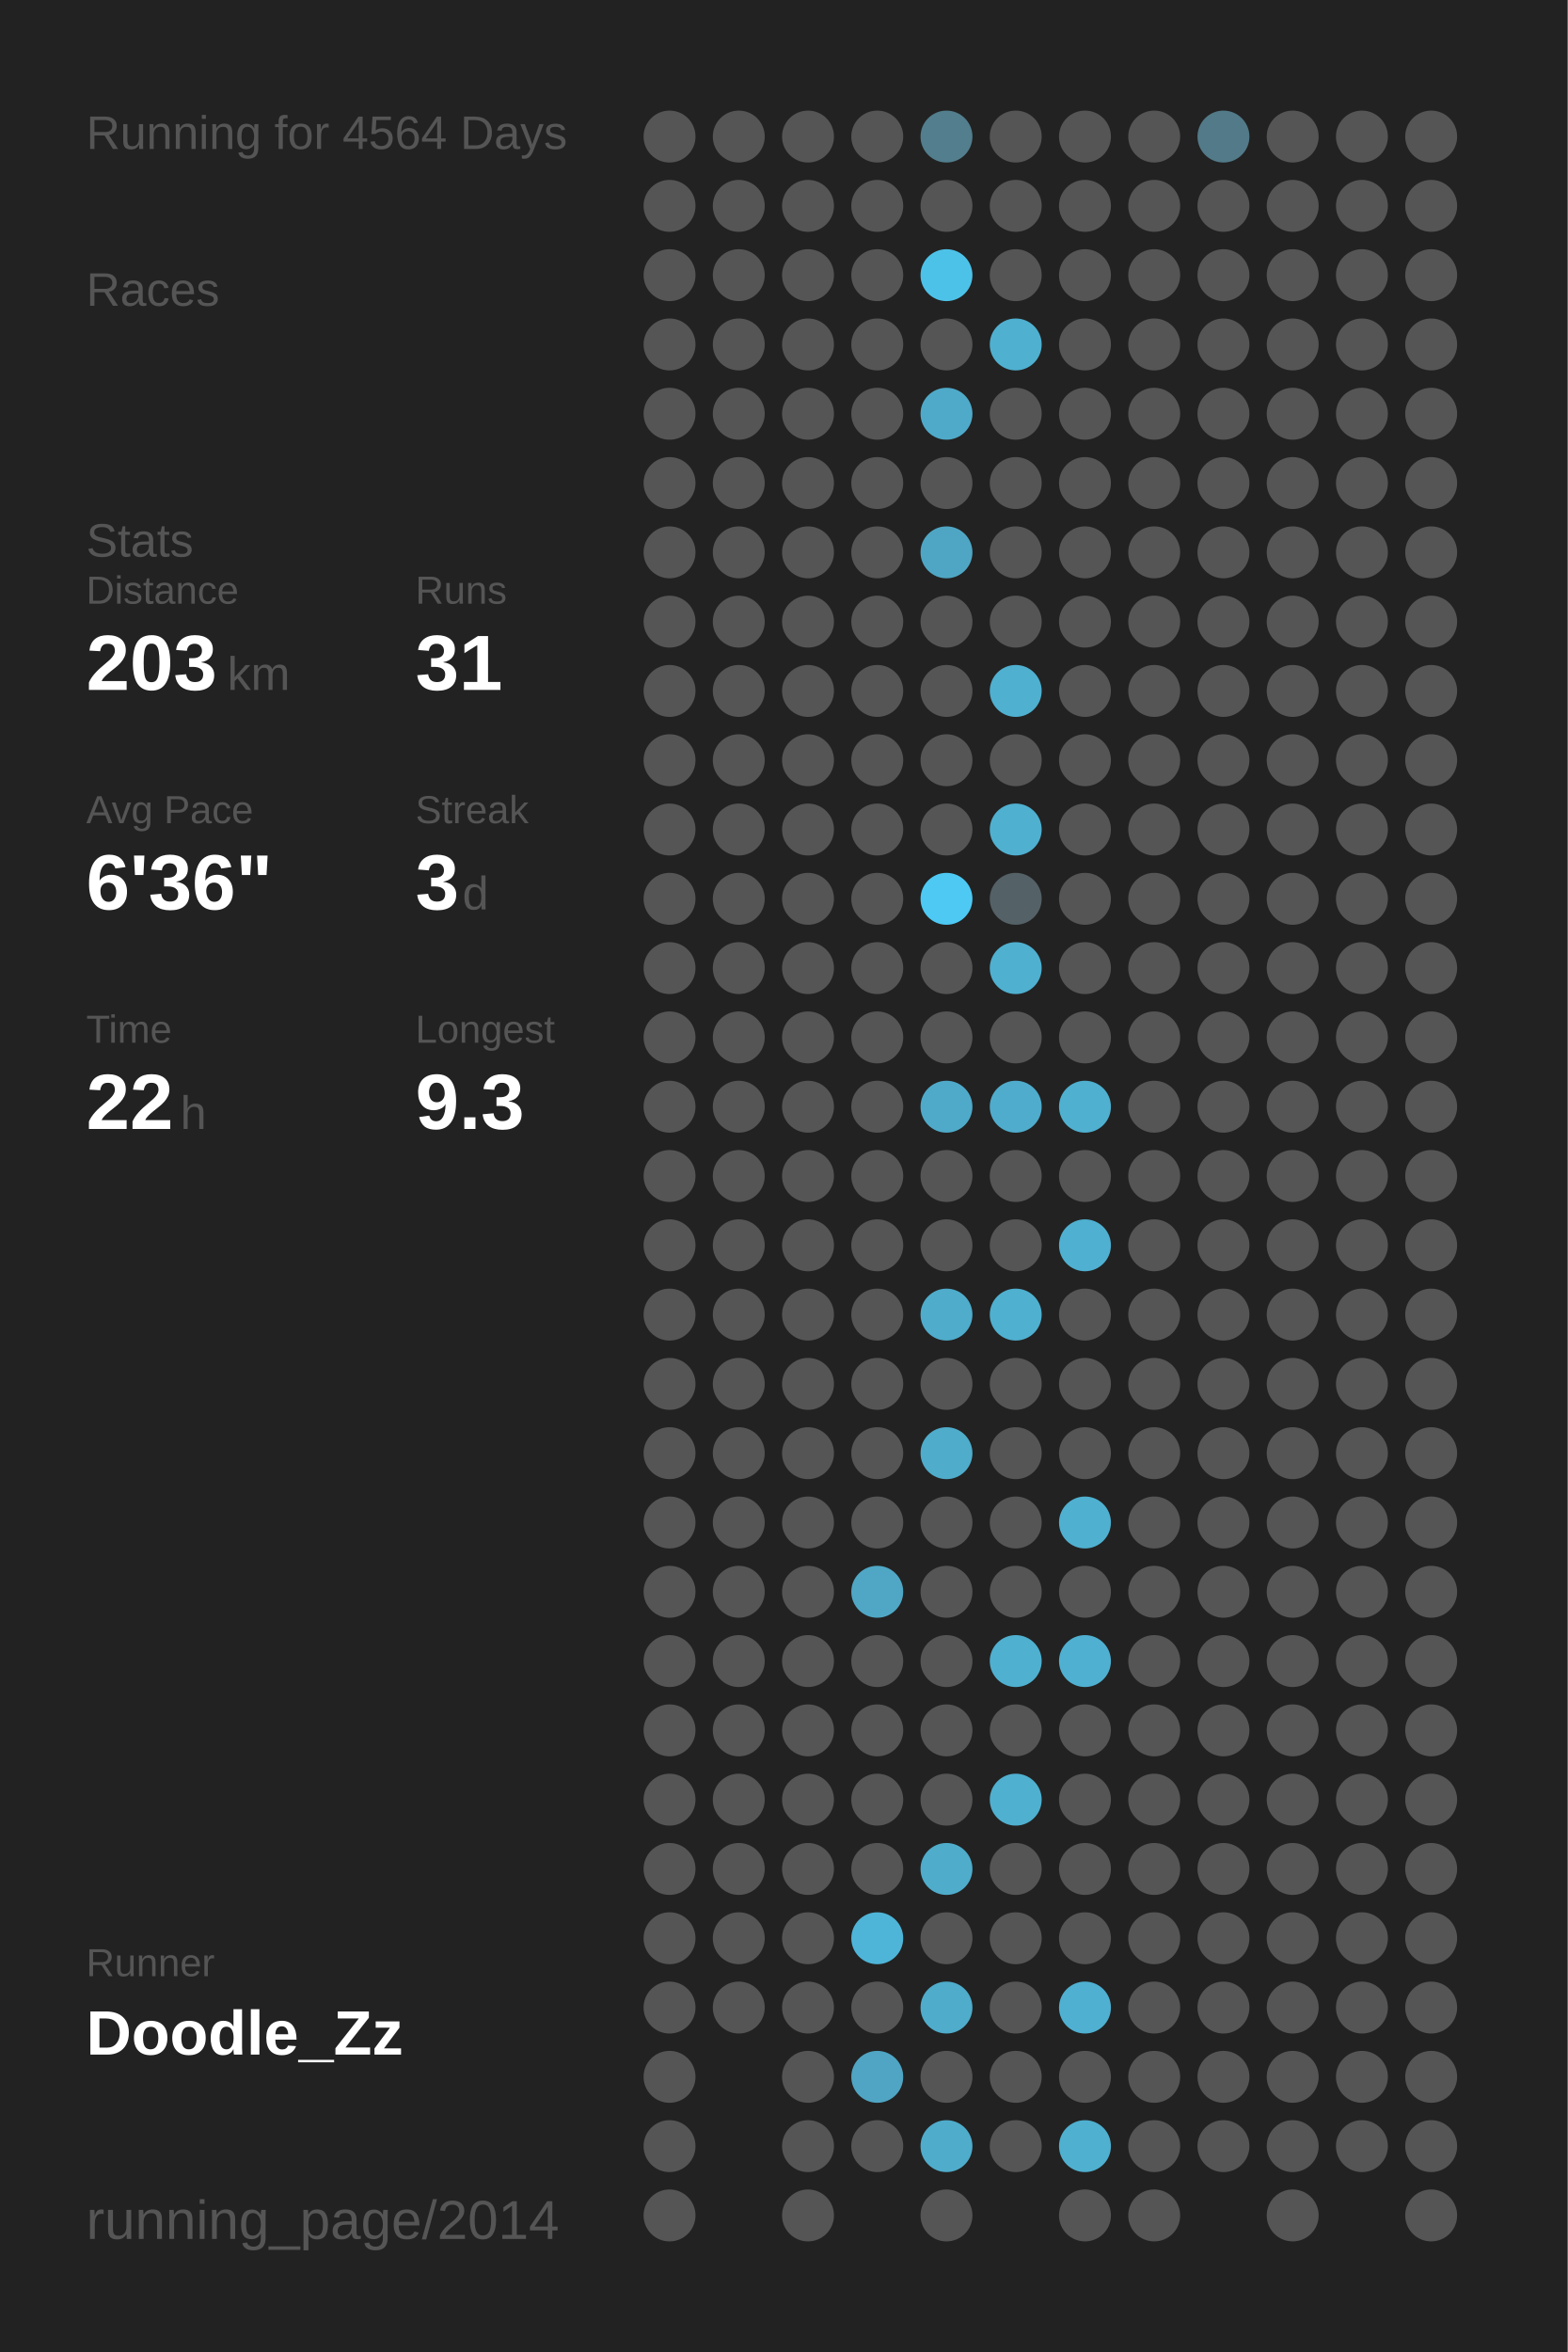
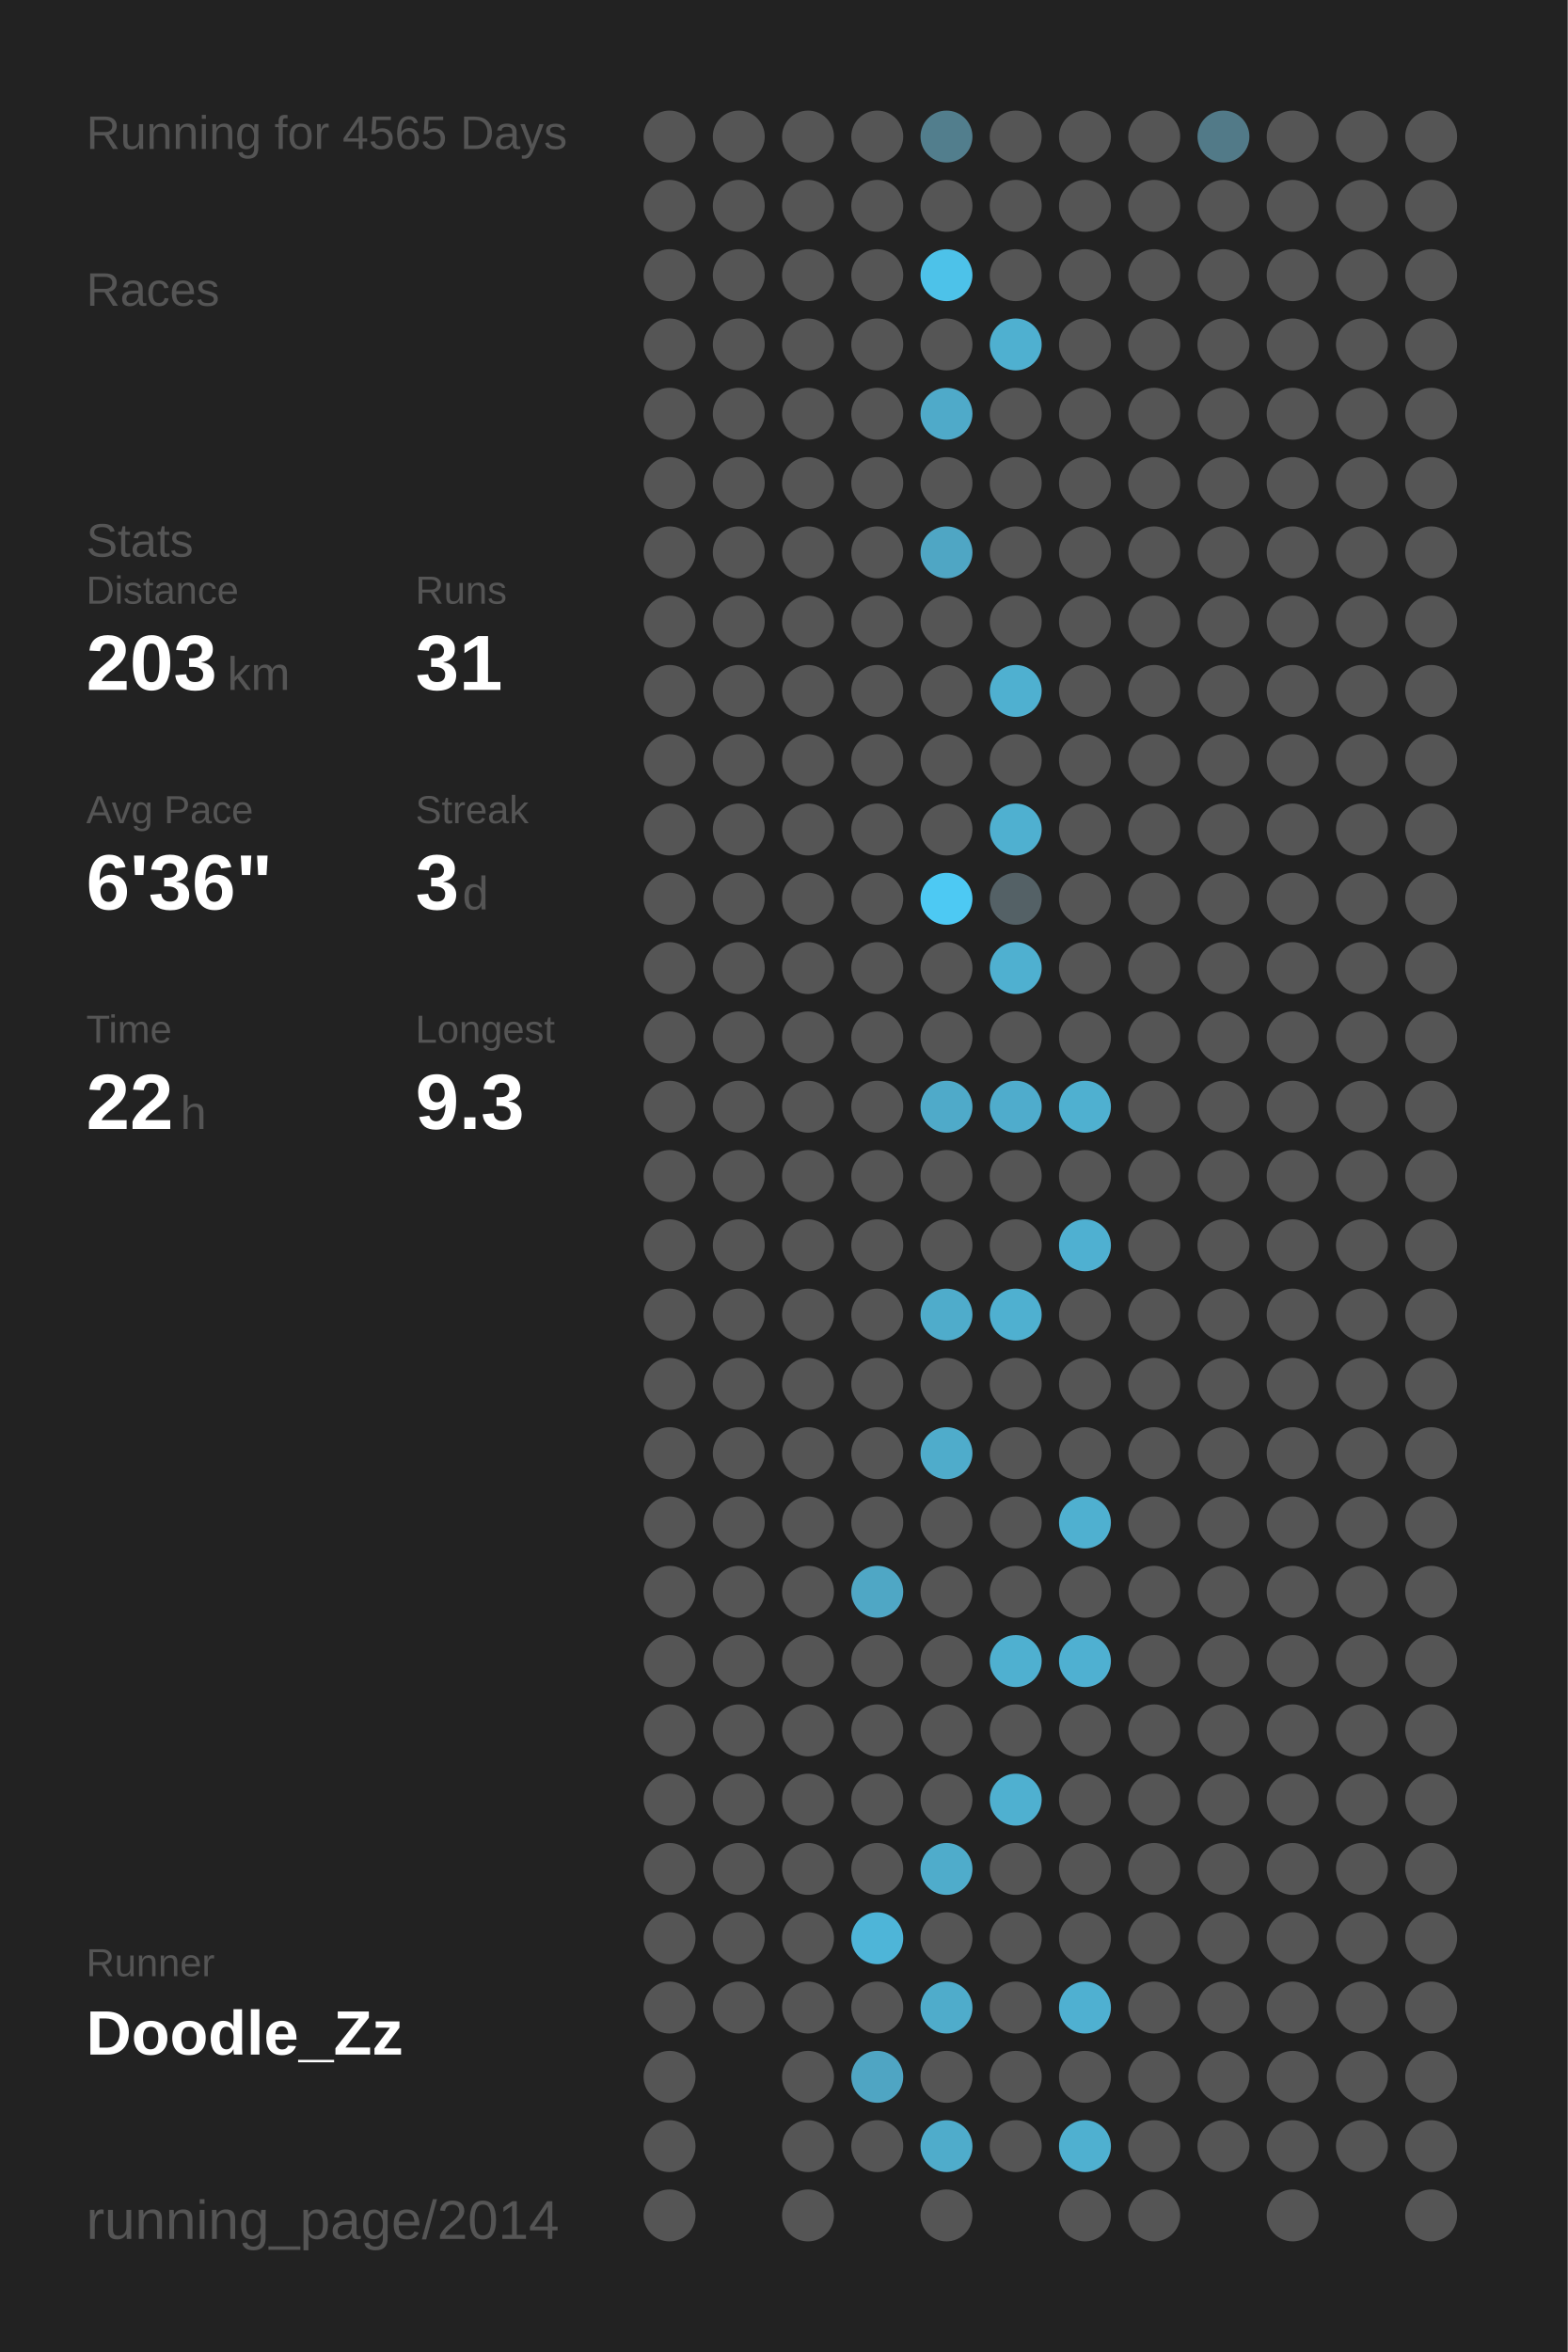
<svg xmlns="http://www.w3.org/2000/svg" baseProfile="full" height="300mm" version="1.1" viewBox="0,0,200,300" width="200mm">
  <defs />
  <rect fill="#222222" height="300" width="200" x="0" y="0" />
-   <text fill="#555555" style="font-size:6px; font-family:Arial;" x="11" y="19">Running for 4564 Days</text>
+   <text fill="#555555" style="font-size:6px; font-family:Arial;" x="11" y="19">Running for 4565 Days</text>
  <text fill="#555555" style="font-size:6px; font-family:Arial;" x="11" y="39">Races</text>
  <text fill="#555555" style="font-size:6px; font-family:Arial;" x="11" y="71">Stats</text>
  <text fill="#555555" style="font-size:5px; font-family:Arial;" x="11" y="77">Distance</text>
  <text fill="#FFFFFF" style="font-size:10px; font-family:Arial; font-weight:bold;" x="11" y="88">203</text>
  <text fill="#555555" style="font-size:6px; font-family:Arial;" x="29" y="88">km</text>
  <text fill="#555555" style="font-size:5px; font-family:Arial;" x="53" y="77">Runs</text>
  <text fill="#FFFFFF" style="font-size:10px; font-family:Arial; font-weight:bold;" x="53" y="88">31</text>
  <text fill="#555555" style="font-size:5px; font-family:Arial;" x="11" y="105">Avg Pace</text>
  <text fill="#FFFFFF" style="font-size:10px; font-family:Arial; font-weight:bold;" x="11" y="116">6'36"</text>
  <text fill="#555555" style="font-size:5px; font-family:Arial;" x="53" y="105">Streak</text>
  <text fill="#FFFFFF" style="font-size:10px; font-family:Arial; font-weight:bold;" x="53" y="116">3</text>
  <text fill="#555555" style="font-size:6px; font-family:Arial;" x="59" y="116">d</text>
  <text fill="#555555" style="font-size:5px; font-family:Arial;" x="11" y="133">Time</text>
  <text fill="#FFFFFF" style="font-size:10px; font-family:Arial; font-weight:bold;" x="11" y="144">22</text>
  <text fill="#555555" style="font-size:6px; font-family:Arial;" x="23" y="144">h</text>
  <text fill="#555555" style="font-size:5px; font-family:Arial;" x="53" y="133">Longest</text>
  <text fill="#FFFFFF" style="font-size:10px; font-family:Arial; font-weight:bold;" x="53" y="144">9.3</text>
  <text fill="#555555" style="font-size:5px; font-family:Arial;" x="11" y="252.065">Runner</text>
  <text fill="#FFFFFF" style="font-size:8px; font-family:Arial; font-weight:bold;" x="11" y="262.065">Doodle_Zz</text>
  <text fill="#555555" style="font-size:7px; font-family:Arial;" x="11" y="285.581">running_page/2014</text>
  <circle cx="85.417" cy="17.419" fill="#555555" r="3.312" />
  <circle cx="85.417" cy="26.258" fill="#555555" r="3.312" />
  <circle cx="85.417" cy="35.097" fill="#555555" r="3.312" />
  <circle cx="85.417" cy="43.935" fill="#555555" r="3.312" />
  <circle cx="85.417" cy="52.774" fill="#555555" r="3.312" />
  <circle cx="85.417" cy="61.613" fill="#555555" r="3.312" />
  <circle cx="85.417" cy="70.452" fill="#555555" r="3.312" />
  <circle cx="85.417" cy="79.29" fill="#555555" r="3.312" />
  <circle cx="85.417" cy="88.129" fill="#555555" r="3.312" />
  <circle cx="85.417" cy="96.968" fill="#555555" r="3.312" />
  <circle cx="85.417" cy="105.806" fill="#555555" r="3.312" />
  <circle cx="85.417" cy="114.645" fill="#555555" r="3.312" />
  <circle cx="85.417" cy="123.484" fill="#555555" r="3.312" />
  <circle cx="85.417" cy="132.323" fill="#555555" r="3.312" />
  <circle cx="85.417" cy="141.161" fill="#555555" r="3.312" />
  <circle cx="85.417" cy="150" fill="#555555" r="3.312" />
  <circle cx="85.417" cy="158.839" fill="#555555" r="3.312" />
  <circle cx="85.417" cy="167.677" fill="#555555" r="3.312" />
  <circle cx="85.417" cy="176.516" fill="#555555" r="3.312" />
  <circle cx="85.417" cy="185.355" fill="#555555" r="3.312" />
  <circle cx="85.417" cy="194.194" fill="#555555" r="3.312" />
  <circle cx="85.417" cy="203.032" fill="#555555" r="3.312" />
  <circle cx="85.417" cy="211.871" fill="#555555" r="3.312" />
  <circle cx="85.417" cy="220.71" fill="#555555" r="3.312" />
  <circle cx="85.417" cy="229.548" fill="#555555" r="3.312" />
  <circle cx="85.417" cy="238.387" fill="#555555" r="3.312" />
  <circle cx="85.417" cy="247.226" fill="#555555" r="3.312" />
  <circle cx="85.417" cy="256.065" fill="#555555" r="3.312" />
  <circle cx="85.417" cy="264.903" fill="#555555" r="3.312" />
  <circle cx="85.417" cy="273.742" fill="#555555" r="3.312" />
  <circle cx="85.417" cy="282.581" fill="#555555" r="3.312" />
  <circle cx="94.25" cy="17.419" fill="#555555" r="3.312" />
  <circle cx="94.25" cy="26.258" fill="#555555" r="3.312" />
  <circle cx="94.25" cy="35.097" fill="#555555" r="3.312" />
  <circle cx="94.25" cy="43.935" fill="#555555" r="3.312" />
  <circle cx="94.25" cy="52.774" fill="#555555" r="3.312" />
  <circle cx="94.25" cy="61.613" fill="#555555" r="3.312" />
  <circle cx="94.25" cy="70.452" fill="#555555" r="3.312" />
  <circle cx="94.25" cy="79.29" fill="#555555" r="3.312" />
  <circle cx="94.25" cy="88.129" fill="#555555" r="3.312" />
  <circle cx="94.25" cy="96.968" fill="#555555" r="3.312" />
  <circle cx="94.25" cy="105.806" fill="#555555" r="3.312" />
  <circle cx="94.25" cy="114.645" fill="#555555" r="3.312" />
  <circle cx="94.25" cy="123.484" fill="#555555" r="3.312" />
  <circle cx="94.25" cy="132.323" fill="#555555" r="3.312" />
  <circle cx="94.25" cy="141.161" fill="#555555" r="3.312" />
  <circle cx="94.25" cy="150" fill="#555555" r="3.312" />
  <circle cx="94.25" cy="158.839" fill="#555555" r="3.312" />
  <circle cx="94.25" cy="167.677" fill="#555555" r="3.312" />
  <circle cx="94.25" cy="176.516" fill="#555555" r="3.312" />
  <circle cx="94.25" cy="185.355" fill="#555555" r="3.312" />
  <circle cx="94.25" cy="194.194" fill="#555555" r="3.312" />
  <circle cx="94.25" cy="203.032" fill="#555555" r="3.312" />
  <circle cx="94.25" cy="211.871" fill="#555555" r="3.312" />
  <circle cx="94.25" cy="220.71" fill="#555555" r="3.312" />
  <circle cx="94.25" cy="229.548" fill="#555555" r="3.312" />
  <circle cx="94.25" cy="238.387" fill="#555555" r="3.312" />
  <circle cx="94.25" cy="247.226" fill="#555555" r="3.312" />
  <circle cx="94.25" cy="256.065" fill="#555555" r="3.312" />
  <circle cx="103.083" cy="17.419" fill="#555555" r="3.312" />
  <circle cx="103.083" cy="26.258" fill="#555555" r="3.312" />
  <circle cx="103.083" cy="35.097" fill="#555555" r="3.312" />
  <circle cx="103.083" cy="43.935" fill="#555555" r="3.312" />
  <circle cx="103.083" cy="52.774" fill="#555555" r="3.312" />
  <circle cx="103.083" cy="61.613" fill="#555555" r="3.312" />
  <circle cx="103.083" cy="70.452" fill="#555555" r="3.312" />
  <circle cx="103.083" cy="79.29" fill="#555555" r="3.312" />
  <circle cx="103.083" cy="88.129" fill="#555555" r="3.312" />
  <circle cx="103.083" cy="96.968" fill="#555555" r="3.312" />
  <circle cx="103.083" cy="105.806" fill="#555555" r="3.312" />
  <circle cx="103.083" cy="114.645" fill="#555555" r="3.312" />
  <circle cx="103.083" cy="123.484" fill="#555555" r="3.312" />
  <circle cx="103.083" cy="132.323" fill="#555555" r="3.312" />
  <circle cx="103.083" cy="141.161" fill="#555555" r="3.312" />
  <circle cx="103.083" cy="150" fill="#555555" r="3.312" />
  <circle cx="103.083" cy="158.839" fill="#555555" r="3.312" />
  <circle cx="103.083" cy="167.677" fill="#555555" r="3.312" />
  <circle cx="103.083" cy="176.516" fill="#555555" r="3.312" />
  <circle cx="103.083" cy="185.355" fill="#555555" r="3.312" />
  <circle cx="103.083" cy="194.194" fill="#555555" r="3.312" />
  <circle cx="103.083" cy="203.032" fill="#555555" r="3.312" />
  <circle cx="103.083" cy="211.871" fill="#555555" r="3.312" />
  <circle cx="103.083" cy="220.71" fill="#555555" r="3.312" />
  <circle cx="103.083" cy="229.548" fill="#555555" r="3.312" />
  <circle cx="103.083" cy="238.387" fill="#555555" r="3.312" />
  <circle cx="103.083" cy="247.226" fill="#555555" r="3.312" />
  <circle cx="103.083" cy="256.065" fill="#555555" r="3.312" />
  <circle cx="103.083" cy="264.903" fill="#555555" r="3.312" />
  <circle cx="103.083" cy="273.742" fill="#555555" r="3.312" />
  <circle cx="103.083" cy="282.581" fill="#555555" r="3.312" />
  <circle cx="111.917" cy="17.419" fill="#555555" r="3.312" />
  <circle cx="111.917" cy="26.258" fill="#555555" r="3.312" />
  <circle cx="111.917" cy="35.097" fill="#555555" r="3.312" />
  <circle cx="111.917" cy="43.935" fill="#555555" r="3.312" />
  <circle cx="111.917" cy="52.774" fill="#555555" r="3.312" />
  <circle cx="111.917" cy="61.613" fill="#555555" r="3.312" />
  <circle cx="111.917" cy="70.452" fill="#555555" r="3.312" />
  <circle cx="111.917" cy="79.29" fill="#555555" r="3.312" />
  <circle cx="111.917" cy="88.129" fill="#555555" r="3.312" />
  <circle cx="111.917" cy="96.968" fill="#555555" r="3.312" />
  <circle cx="111.917" cy="105.806" fill="#555555" r="3.312" />
  <circle cx="111.917" cy="114.645" fill="#555555" r="3.312" />
  <circle cx="111.917" cy="123.484" fill="#555555" r="3.312" />
  <circle cx="111.917" cy="132.323" fill="#555555" r="3.312" />
  <circle cx="111.917" cy="141.161" fill="#555555" r="3.312" />
  <circle cx="111.917" cy="150" fill="#555555" r="3.312" />
  <circle cx="111.917" cy="158.839" fill="#555555" r="3.312" />
  <circle cx="111.917" cy="167.677" fill="#555555" r="3.312" />
  <circle cx="111.917" cy="176.516" fill="#555555" r="3.312" />
  <circle cx="111.917" cy="185.355" fill="#555555" r="3.312" />
  <circle cx="111.917" cy="194.194" fill="#555555" r="3.312" />
  <circle cx="111.917" cy="203.032" fill="#4fa7c5" r="3.312" />
  <circle cx="111.917" cy="211.871" fill="#555555" r="3.312" />
  <circle cx="111.917" cy="220.71" fill="#555555" r="3.312" />
  <circle cx="111.917" cy="229.548" fill="#555555" r="3.312" />
  <circle cx="111.917" cy="238.387" fill="#555555" r="3.312" />
  <circle cx="111.917" cy="247.226" fill="#4eb5d8" r="3.312" />
  <circle cx="111.917" cy="256.065" fill="#555555" r="3.312" />
  <circle cx="111.917" cy="264.903" fill="#4fa5c3" r="3.312" />
  <circle cx="111.917" cy="273.742" fill="#555555" r="3.312" />
  <circle cx="120.75" cy="17.419" fill="#527e8d" r="3.312" />
  <circle cx="120.75" cy="26.258" fill="#555555" r="3.312" />
  <circle cx="120.75" cy="35.097" fill="#4dc2e9" r="3.312" />
  <circle cx="120.75" cy="43.935" fill="#555555" r="3.312" />
  <circle cx="120.75" cy="52.774" fill="#4faac9" r="3.312" />
  <circle cx="120.75" cy="61.613" fill="#555555" r="3.312" />
  <circle cx="120.75" cy="70.452" fill="#4fa6c4" r="3.312" />
  <circle cx="120.75" cy="79.29" fill="#555555" r="3.312" />
  <circle cx="120.75" cy="88.129" fill="#555555" r="3.312" />
  <circle cx="120.75" cy="96.968" fill="#555555" r="3.312" />
  <circle cx="120.75" cy="105.806" fill="#555555" r="3.312" />
  <circle cx="120.75" cy="114.645" fill="#4dc9f3" r="3.312" />
  <circle cx="120.75" cy="123.484" fill="#555555" r="3.312" />
  <circle cx="120.75" cy="132.323" fill="#555555" r="3.312" />
  <circle cx="120.75" cy="141.161" fill="#4faac9" r="3.312" />
  <circle cx="120.75" cy="150" fill="#555555" r="3.312" />
  <circle cx="120.75" cy="158.839" fill="#555555" r="3.312" />
  <circle cx="120.75" cy="167.677" fill="#4faccb" r="3.312" />
  <circle cx="120.75" cy="176.516" fill="#555555" r="3.312" />
  <circle cx="120.75" cy="185.355" fill="#4faccb" r="3.312" />
  <circle cx="120.75" cy="194.194" fill="#555555" r="3.312" />
  <circle cx="120.75" cy="203.032" fill="#555555" r="3.312" />
  <circle cx="120.75" cy="211.871" fill="#555555" r="3.312" />
  <circle cx="120.75" cy="220.71" fill="#555555" r="3.312" />
  <circle cx="120.75" cy="229.548" fill="#555555" r="3.312" />
  <circle cx="120.75" cy="238.387" fill="#4faccb" r="3.312" />
  <circle cx="120.75" cy="247.226" fill="#555555" r="3.312" />
  <circle cx="120.75" cy="256.065" fill="#4faccb" r="3.312" />
  <circle cx="120.75" cy="264.903" fill="#555555" r="3.312" />
  <circle cx="120.75" cy="273.742" fill="#4faccb" r="3.312" />
  <circle cx="120.75" cy="282.581" fill="#555555" r="3.312" />
  <circle cx="129.583" cy="17.419" fill="#555555" r="3.312" />
  <circle cx="129.583" cy="26.258" fill="#555555" r="3.312" />
  <circle cx="129.583" cy="35.097" fill="#555555" r="3.312" />
  <circle cx="129.583" cy="43.935" fill="#4fb0d0" r="3.312" />
  <circle cx="129.583" cy="52.774" fill="#555555" r="3.312" />
  <circle cx="129.583" cy="61.613" fill="#555555" r="3.312" />
  <circle cx="129.583" cy="70.452" fill="#555555" r="3.312" />
  <circle cx="129.583" cy="79.29" fill="#555555" r="3.312" />
  <circle cx="129.583" cy="88.129" fill="#4fb0d0" r="3.312" />
  <circle cx="129.583" cy="96.968" fill="#555555" r="3.312" />
  <circle cx="129.583" cy="105.806" fill="#4fb0d0" r="3.312" />
  <circle cx="129.583" cy="114.645" fill="#546166" r="3.312" />
  <circle cx="129.583" cy="123.484" fill="#4fb0d0" r="3.312" />
  <circle cx="129.583" cy="132.323" fill="#555555" r="3.312" />
  <circle cx="129.583" cy="141.161" fill="#4faccc" r="3.312" />
  <circle cx="129.583" cy="150" fill="#555555" r="3.312" />
  <circle cx="129.583" cy="158.839" fill="#555555" r="3.312" />
  <circle cx="129.583" cy="167.677" fill="#4fb0d0" r="3.312" />
  <circle cx="129.583" cy="176.516" fill="#555555" r="3.312" />
  <circle cx="129.583" cy="185.355" fill="#555555" r="3.312" />
  <circle cx="129.583" cy="194.194" fill="#555555" r="3.312" />
  <circle cx="129.583" cy="203.032" fill="#555555" r="3.312" />
  <circle cx="129.583" cy="211.871" fill="#4fb0d0" r="3.312" />
  <circle cx="129.583" cy="220.71" fill="#555555" r="3.312" />
  <circle cx="129.583" cy="229.548" fill="#4fb0d0" r="3.312" />
  <circle cx="129.583" cy="238.387" fill="#555555" r="3.312" />
  <circle cx="129.583" cy="247.226" fill="#555555" r="3.312" />
  <circle cx="129.583" cy="256.065" fill="#555555" r="3.312" />
  <circle cx="129.583" cy="264.903" fill="#555555" r="3.312" />
  <circle cx="129.583" cy="273.742" fill="#555555" r="3.312" />
  <circle cx="138.417" cy="17.419" fill="#555555" r="3.312" />
  <circle cx="138.417" cy="26.258" fill="#555555" r="3.312" />
  <circle cx="138.417" cy="35.097" fill="#555555" r="3.312" />
  <circle cx="138.417" cy="43.935" fill="#555555" r="3.312" />
  <circle cx="138.417" cy="52.774" fill="#555555" r="3.312" />
  <circle cx="138.417" cy="61.613" fill="#555555" r="3.312" />
  <circle cx="138.417" cy="70.452" fill="#555555" r="3.312" />
  <circle cx="138.417" cy="79.29" fill="#555555" r="3.312" />
  <circle cx="138.417" cy="88.129" fill="#555555" r="3.312" />
  <circle cx="138.417" cy="96.968" fill="#555555" r="3.312" />
  <circle cx="138.417" cy="105.806" fill="#555555" r="3.312" />
  <circle cx="138.417" cy="114.645" fill="#555555" r="3.312" />
  <circle cx="138.417" cy="123.484" fill="#555555" r="3.312" />
  <circle cx="138.417" cy="132.323" fill="#555555" r="3.312" />
  <circle cx="138.417" cy="141.161" fill="#4fb0d0" r="3.312" />
  <circle cx="138.417" cy="150" fill="#555555" r="3.312" />
  <circle cx="138.417" cy="158.839" fill="#4fb0d1" r="3.312" />
  <circle cx="138.417" cy="167.677" fill="#555555" r="3.312" />
  <circle cx="138.417" cy="176.516" fill="#555555" r="3.312" />
  <circle cx="138.417" cy="185.355" fill="#555555" r="3.312" />
  <circle cx="138.417" cy="194.194" fill="#4fb0d0" r="3.312" />
  <circle cx="138.417" cy="203.032" fill="#555555" r="3.312" />
  <circle cx="138.417" cy="211.871" fill="#4fb0d1" r="3.312" />
  <circle cx="138.417" cy="220.71" fill="#555555" r="3.312" />
  <circle cx="138.417" cy="229.548" fill="#555555" r="3.312" />
  <circle cx="138.417" cy="238.387" fill="#555555" r="3.312" />
  <circle cx="138.417" cy="247.226" fill="#555555" r="3.312" />
  <circle cx="138.417" cy="256.065" fill="#4fb0d1" r="3.312" />
  <circle cx="138.417" cy="264.903" fill="#555555" r="3.312" />
  <circle cx="138.417" cy="273.742" fill="#4fb0d0" r="3.312" />
  <circle cx="138.417" cy="282.581" fill="#555555" r="3.312" />
  <circle cx="147.25" cy="17.419" fill="#555555" r="3.312" />
  <circle cx="147.25" cy="26.258" fill="#555555" r="3.312" />
  <circle cx="147.25" cy="35.097" fill="#555555" r="3.312" />
  <circle cx="147.25" cy="43.935" fill="#555555" r="3.312" />
  <circle cx="147.25" cy="52.774" fill="#555555" r="3.312" />
  <circle cx="147.25" cy="61.613" fill="#555555" r="3.312" />
  <circle cx="147.25" cy="70.452" fill="#555555" r="3.312" />
  <circle cx="147.25" cy="79.29" fill="#555555" r="3.312" />
  <circle cx="147.25" cy="88.129" fill="#555555" r="3.312" />
  <circle cx="147.25" cy="96.968" fill="#555555" r="3.312" />
  <circle cx="147.25" cy="105.806" fill="#555555" r="3.312" />
  <circle cx="147.25" cy="114.645" fill="#555555" r="3.312" />
  <circle cx="147.25" cy="123.484" fill="#555555" r="3.312" />
  <circle cx="147.25" cy="132.323" fill="#555555" r="3.312" />
  <circle cx="147.25" cy="141.161" fill="#555555" r="3.312" />
  <circle cx="147.25" cy="150" fill="#555555" r="3.312" />
  <circle cx="147.25" cy="158.839" fill="#555555" r="3.312" />
  <circle cx="147.25" cy="167.677" fill="#555555" r="3.312" />
  <circle cx="147.25" cy="176.516" fill="#555555" r="3.312" />
  <circle cx="147.25" cy="185.355" fill="#555555" r="3.312" />
  <circle cx="147.25" cy="194.194" fill="#555555" r="3.312" />
  <circle cx="147.25" cy="203.032" fill="#555555" r="3.312" />
  <circle cx="147.25" cy="211.871" fill="#555555" r="3.312" />
  <circle cx="147.25" cy="220.71" fill="#555555" r="3.312" />
  <circle cx="147.25" cy="229.548" fill="#555555" r="3.312" />
  <circle cx="147.25" cy="238.387" fill="#555555" r="3.312" />
  <circle cx="147.25" cy="247.226" fill="#555555" r="3.312" />
  <circle cx="147.25" cy="256.065" fill="#555555" r="3.312" />
  <circle cx="147.25" cy="264.903" fill="#555555" r="3.312" />
  <circle cx="147.25" cy="273.742" fill="#555555" r="3.312" />
  <circle cx="147.25" cy="282.581" fill="#555555" r="3.312" />
  <circle cx="156.083" cy="17.419" fill="#527a88" r="3.312" />
  <circle cx="156.083" cy="26.258" fill="#555555" r="3.312" />
  <circle cx="156.083" cy="35.097" fill="#555555" r="3.312" />
  <circle cx="156.083" cy="43.935" fill="#555555" r="3.312" />
  <circle cx="156.083" cy="52.774" fill="#555555" r="3.312" />
  <circle cx="156.083" cy="61.613" fill="#555555" r="3.312" />
  <circle cx="156.083" cy="70.452" fill="#555555" r="3.312" />
  <circle cx="156.083" cy="79.29" fill="#555555" r="3.312" />
  <circle cx="156.083" cy="88.129" fill="#555555" r="3.312" />
  <circle cx="156.083" cy="96.968" fill="#555555" r="3.312" />
  <circle cx="156.083" cy="105.806" fill="#555555" r="3.312" />
  <circle cx="156.083" cy="114.645" fill="#555555" r="3.312" />
  <circle cx="156.083" cy="123.484" fill="#555555" r="3.312" />
  <circle cx="156.083" cy="132.323" fill="#555555" r="3.312" />
  <circle cx="156.083" cy="141.161" fill="#555555" r="3.312" />
  <circle cx="156.083" cy="150" fill="#555555" r="3.312" />
  <circle cx="156.083" cy="158.839" fill="#555555" r="3.312" />
  <circle cx="156.083" cy="167.677" fill="#555555" r="3.312" />
  <circle cx="156.083" cy="176.516" fill="#555555" r="3.312" />
  <circle cx="156.083" cy="185.355" fill="#555555" r="3.312" />
  <circle cx="156.083" cy="194.194" fill="#555555" r="3.312" />
  <circle cx="156.083" cy="203.032" fill="#555555" r="3.312" />
  <circle cx="156.083" cy="211.871" fill="#555555" r="3.312" />
  <circle cx="156.083" cy="220.71" fill="#555555" r="3.312" />
  <circle cx="156.083" cy="229.548" fill="#555555" r="3.312" />
  <circle cx="156.083" cy="238.387" fill="#555555" r="3.312" />
  <circle cx="156.083" cy="247.226" fill="#555555" r="3.312" />
  <circle cx="156.083" cy="256.065" fill="#555555" r="3.312" />
  <circle cx="156.083" cy="264.903" fill="#555555" r="3.312" />
  <circle cx="156.083" cy="273.742" fill="#555555" r="3.312" />
  <circle cx="164.917" cy="17.419" fill="#555555" r="3.312" />
  <circle cx="164.917" cy="26.258" fill="#555555" r="3.312" />
  <circle cx="164.917" cy="35.097" fill="#555555" r="3.312" />
  <circle cx="164.917" cy="43.935" fill="#555555" r="3.312" />
  <circle cx="164.917" cy="52.774" fill="#555555" r="3.312" />
  <circle cx="164.917" cy="61.613" fill="#555555" r="3.312" />
  <circle cx="164.917" cy="70.452" fill="#555555" r="3.312" />
  <circle cx="164.917" cy="79.29" fill="#555555" r="3.312" />
  <circle cx="164.917" cy="88.129" fill="#555555" r="3.312" />
  <circle cx="164.917" cy="96.968" fill="#555555" r="3.312" />
  <circle cx="164.917" cy="105.806" fill="#555555" r="3.312" />
  <circle cx="164.917" cy="114.645" fill="#555555" r="3.312" />
  <circle cx="164.917" cy="123.484" fill="#555555" r="3.312" />
  <circle cx="164.917" cy="132.323" fill="#555555" r="3.312" />
  <circle cx="164.917" cy="141.161" fill="#555555" r="3.312" />
  <circle cx="164.917" cy="150" fill="#555555" r="3.312" />
  <circle cx="164.917" cy="158.839" fill="#555555" r="3.312" />
  <circle cx="164.917" cy="167.677" fill="#555555" r="3.312" />
  <circle cx="164.917" cy="176.516" fill="#555555" r="3.312" />
  <circle cx="164.917" cy="185.355" fill="#555555" r="3.312" />
  <circle cx="164.917" cy="194.194" fill="#555555" r="3.312" />
  <circle cx="164.917" cy="203.032" fill="#555555" r="3.312" />
  <circle cx="164.917" cy="211.871" fill="#555555" r="3.312" />
  <circle cx="164.917" cy="220.71" fill="#555555" r="3.312" />
  <circle cx="164.917" cy="229.548" fill="#555555" r="3.312" />
  <circle cx="164.917" cy="238.387" fill="#555555" r="3.312" />
  <circle cx="164.917" cy="247.226" fill="#555555" r="3.312" />
  <circle cx="164.917" cy="256.065" fill="#555555" r="3.312" />
  <circle cx="164.917" cy="264.903" fill="#555555" r="3.312" />
  <circle cx="164.917" cy="273.742" fill="#555555" r="3.312" />
  <circle cx="164.917" cy="282.581" fill="#555555" r="3.312" />
  <circle cx="173.75" cy="17.419" fill="#555555" r="3.312" />
  <circle cx="173.75" cy="26.258" fill="#555555" r="3.312" />
  <circle cx="173.75" cy="35.097" fill="#555555" r="3.312" />
  <circle cx="173.75" cy="43.935" fill="#555555" r="3.312" />
  <circle cx="173.75" cy="52.774" fill="#555555" r="3.312" />
  <circle cx="173.75" cy="61.613" fill="#555555" r="3.312" />
  <circle cx="173.75" cy="70.452" fill="#555555" r="3.312" />
  <circle cx="173.75" cy="79.29" fill="#555555" r="3.312" />
  <circle cx="173.75" cy="88.129" fill="#555555" r="3.312" />
  <circle cx="173.75" cy="96.968" fill="#555555" r="3.312" />
  <circle cx="173.75" cy="105.806" fill="#555555" r="3.312" />
  <circle cx="173.75" cy="114.645" fill="#555555" r="3.312" />
  <circle cx="173.75" cy="123.484" fill="#555555" r="3.312" />
  <circle cx="173.75" cy="132.323" fill="#555555" r="3.312" />
  <circle cx="173.75" cy="141.161" fill="#555555" r="3.312" />
  <circle cx="173.75" cy="150" fill="#555555" r="3.312" />
  <circle cx="173.75" cy="158.839" fill="#555555" r="3.312" />
  <circle cx="173.75" cy="167.677" fill="#555555" r="3.312" />
  <circle cx="173.75" cy="176.516" fill="#555555" r="3.312" />
  <circle cx="173.75" cy="185.355" fill="#555555" r="3.312" />
  <circle cx="173.75" cy="194.194" fill="#555555" r="3.312" />
  <circle cx="173.75" cy="203.032" fill="#555555" r="3.312" />
  <circle cx="173.75" cy="211.871" fill="#555555" r="3.312" />
  <circle cx="173.75" cy="220.71" fill="#555555" r="3.312" />
  <circle cx="173.75" cy="229.548" fill="#555555" r="3.312" />
  <circle cx="173.75" cy="238.387" fill="#555555" r="3.312" />
  <circle cx="173.75" cy="247.226" fill="#555555" r="3.312" />
  <circle cx="173.75" cy="256.065" fill="#555555" r="3.312" />
  <circle cx="173.75" cy="264.903" fill="#555555" r="3.312" />
  <circle cx="173.75" cy="273.742" fill="#555555" r="3.312" />
  <circle cx="182.583" cy="17.419" fill="#555555" r="3.312" />
  <circle cx="182.583" cy="26.258" fill="#555555" r="3.312" />
  <circle cx="182.583" cy="35.097" fill="#555555" r="3.312" />
  <circle cx="182.583" cy="43.935" fill="#555555" r="3.312" />
  <circle cx="182.583" cy="52.774" fill="#555555" r="3.312" />
  <circle cx="182.583" cy="61.613" fill="#555555" r="3.312" />
  <circle cx="182.583" cy="70.452" fill="#555555" r="3.312" />
  <circle cx="182.583" cy="79.29" fill="#555555" r="3.312" />
  <circle cx="182.583" cy="88.129" fill="#555555" r="3.312" />
  <circle cx="182.583" cy="96.968" fill="#555555" r="3.312" />
  <circle cx="182.583" cy="105.806" fill="#555555" r="3.312" />
  <circle cx="182.583" cy="114.645" fill="#555555" r="3.312" />
  <circle cx="182.583" cy="123.484" fill="#555555" r="3.312" />
  <circle cx="182.583" cy="132.323" fill="#555555" r="3.312" />
  <circle cx="182.583" cy="141.161" fill="#555555" r="3.312" />
  <circle cx="182.583" cy="150" fill="#555555" r="3.312" />
  <circle cx="182.583" cy="158.839" fill="#555555" r="3.312" />
  <circle cx="182.583" cy="167.677" fill="#555555" r="3.312" />
  <circle cx="182.583" cy="176.516" fill="#555555" r="3.312" />
  <circle cx="182.583" cy="185.355" fill="#555555" r="3.312" />
  <circle cx="182.583" cy="194.194" fill="#555555" r="3.312" />
  <circle cx="182.583" cy="203.032" fill="#555555" r="3.312" />
  <circle cx="182.583" cy="211.871" fill="#555555" r="3.312" />
  <circle cx="182.583" cy="220.71" fill="#555555" r="3.312" />
  <circle cx="182.583" cy="229.548" fill="#555555" r="3.312" />
  <circle cx="182.583" cy="238.387" fill="#555555" r="3.312" />
  <circle cx="182.583" cy="247.226" fill="#555555" r="3.312" />
  <circle cx="182.583" cy="256.065" fill="#555555" r="3.312" />
  <circle cx="182.583" cy="264.903" fill="#555555" r="3.312" />
  <circle cx="182.583" cy="273.742" fill="#555555" r="3.312" />
  <circle cx="182.583" cy="282.581" fill="#555555" r="3.312" />
</svg>
